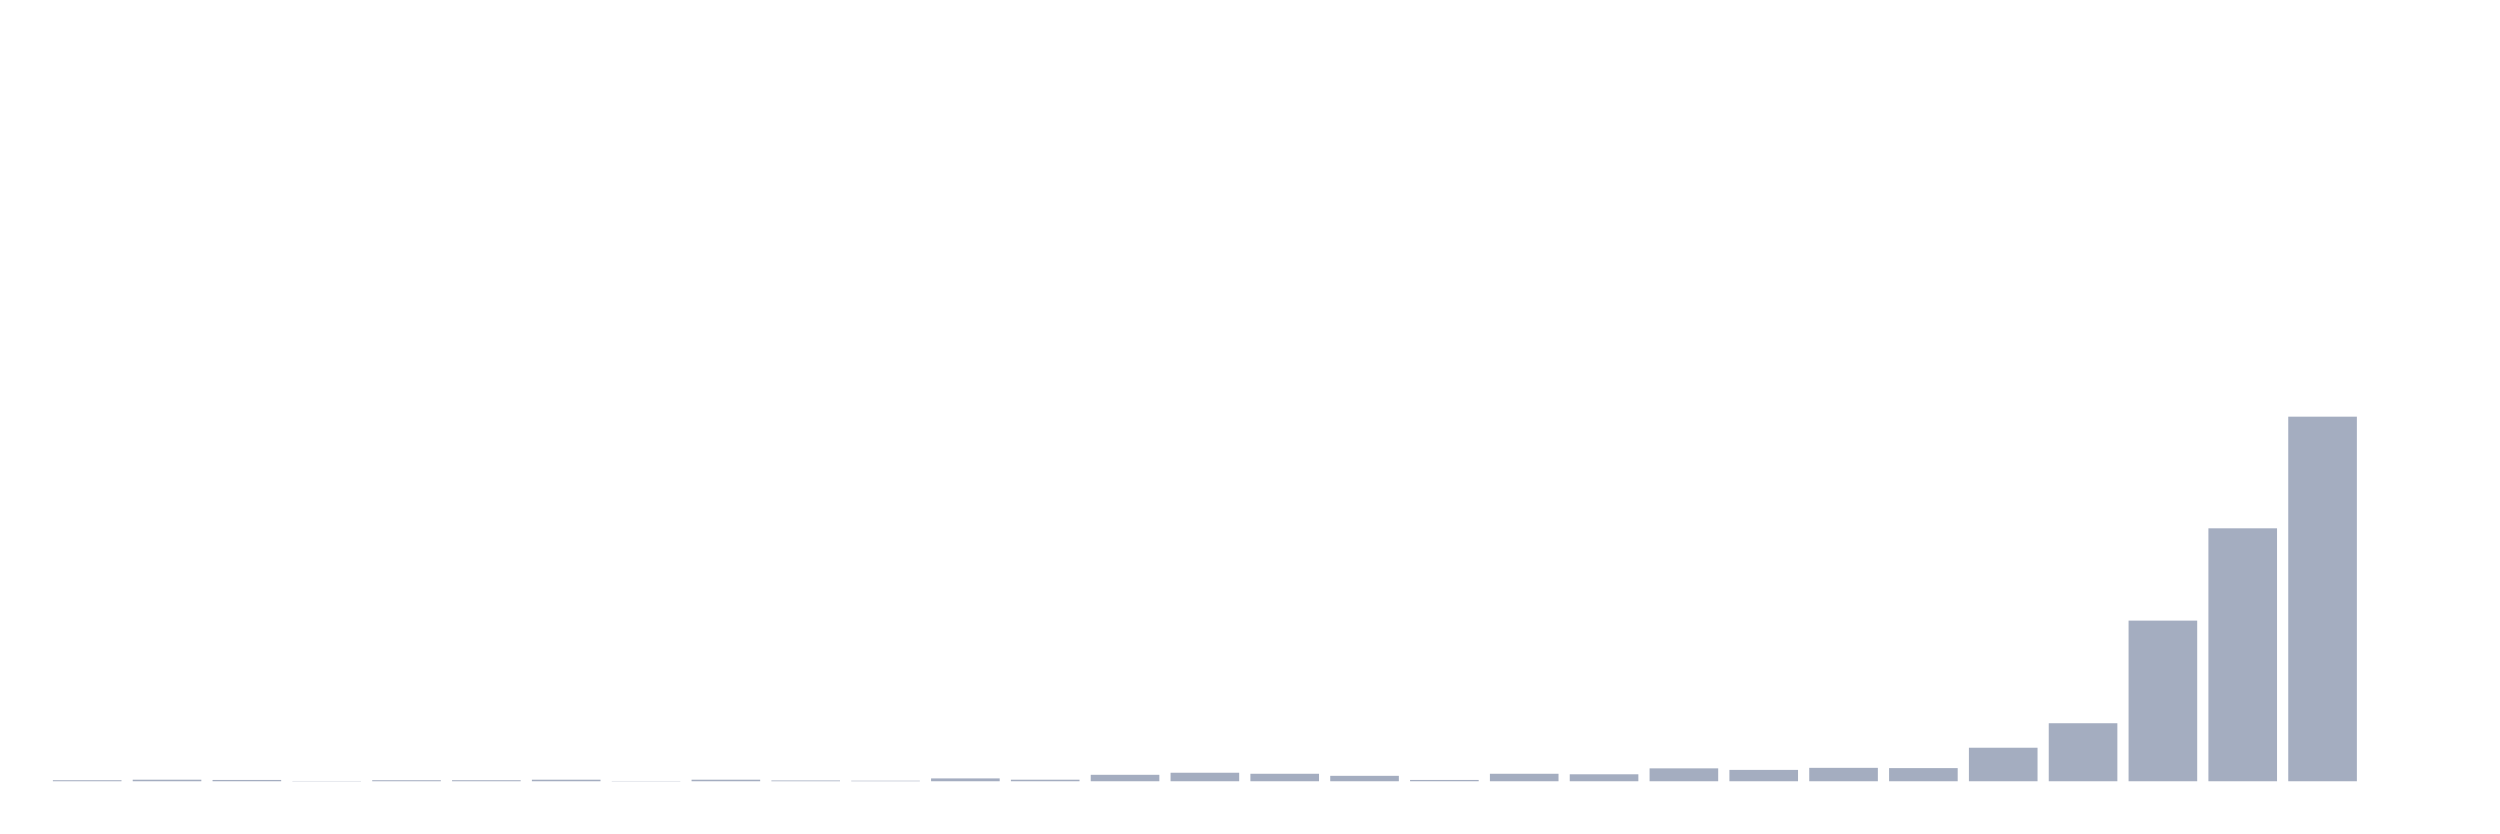
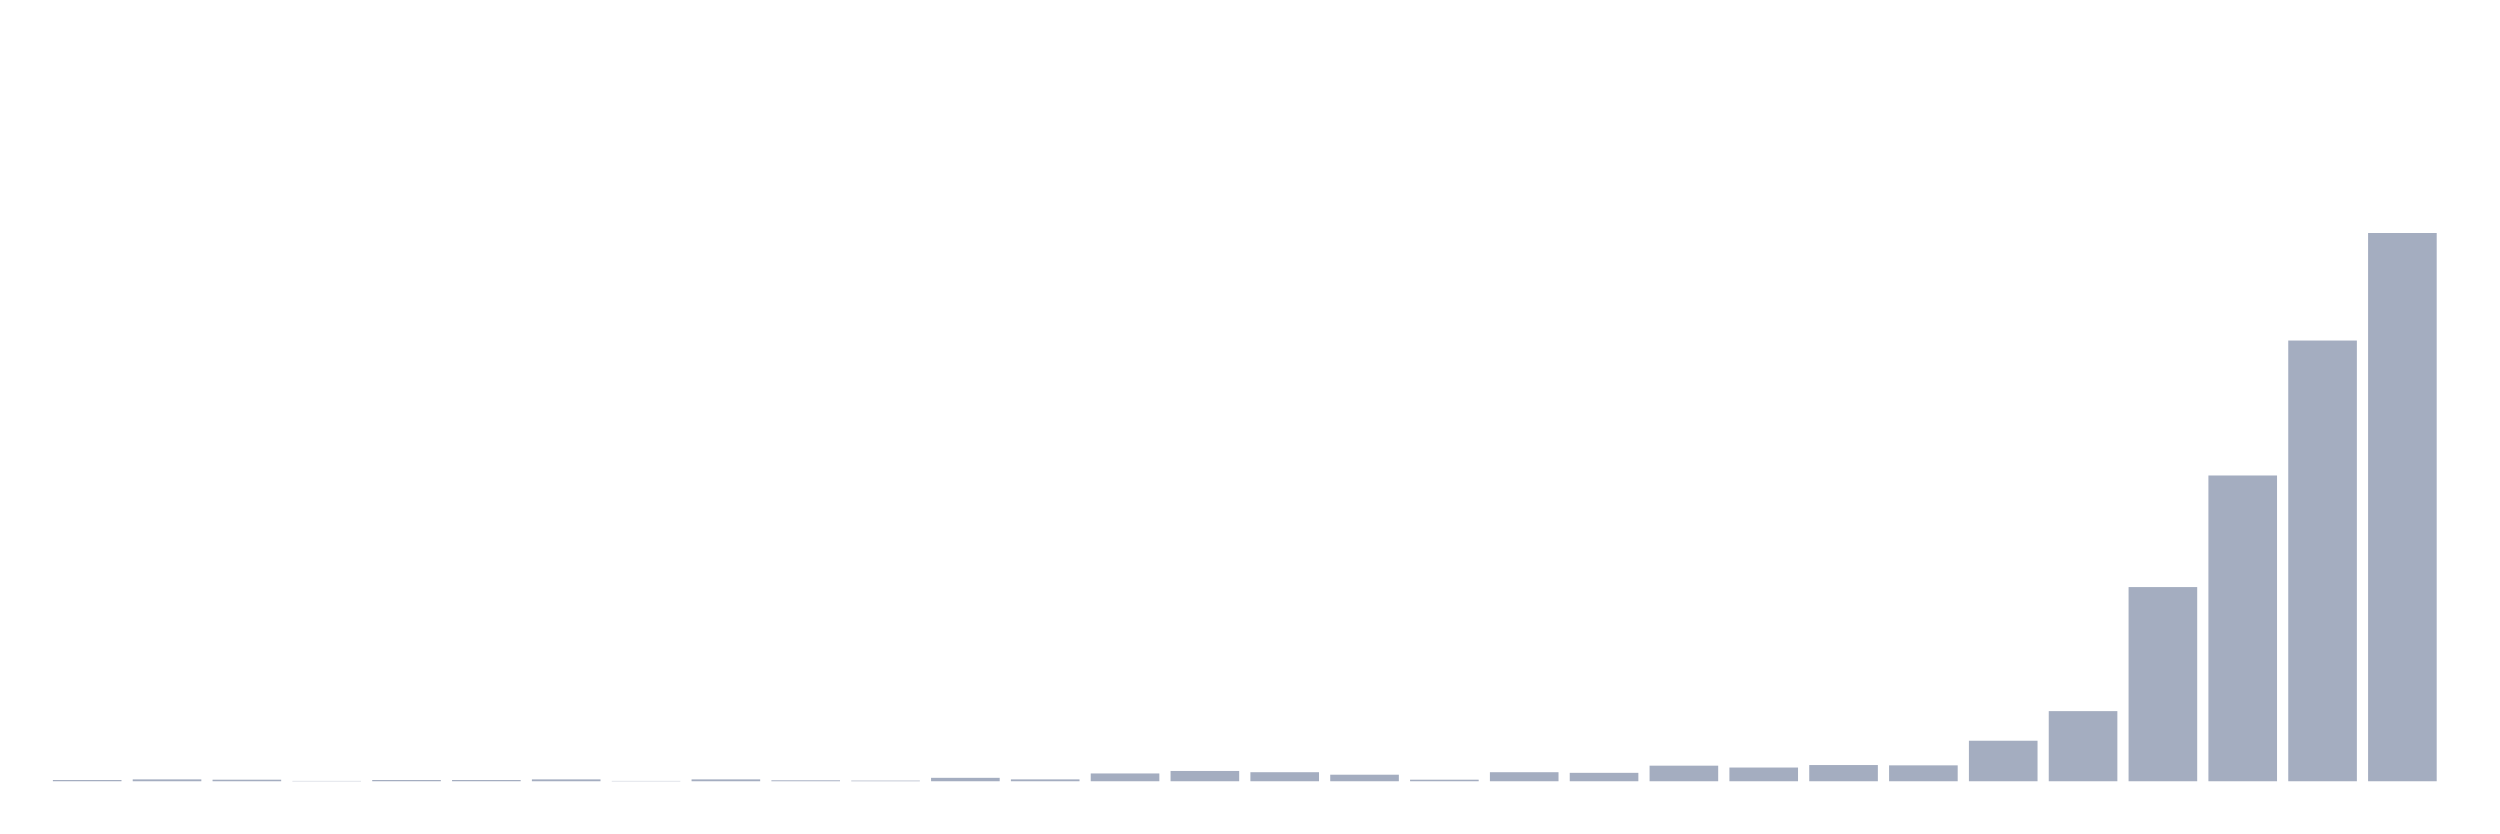
<svg xmlns="http://www.w3.org/2000/svg" viewBox="0 0 480 160">
  <g transform="translate(10,10)">
-     <rect class="bar" x="0.153" width="13.175" y="139.802" height="0.198" fill="rgb(164,173,192)" />
-     <rect class="bar" x="15.482" width="13.175" y="139.703" height="0.297" fill="rgb(164,173,192)" />
-     <rect class="bar" x="30.81" width="13.175" y="139.752" height="0.248" fill="rgb(164,173,192)" />
-     <rect class="bar" x="46.138" width="13.175" y="139.95" height="0.05" fill="rgb(164,173,192)" />
-     <rect class="bar" x="61.466" width="13.175" y="139.802" height="0.198" fill="rgb(164,173,192)" />
-     <rect class="bar" x="76.794" width="13.175" y="139.802" height="0.198" fill="rgb(164,173,192)" />
-     <rect class="bar" x="92.123" width="13.175" y="139.703" height="0.297" fill="rgb(164,173,192)" />
-     <rect class="bar" x="107.451" width="13.175" y="139.95" height="0.05" fill="rgb(164,173,192)" />
-     <rect class="bar" x="122.779" width="13.175" y="139.703" height="0.297" fill="rgb(164,173,192)" />
-     <rect class="bar" x="138.107" width="13.175" y="139.851" height="0.149" fill="rgb(164,173,192)" />
-     <rect class="bar" x="153.436" width="13.175" y="139.901" height="0.099" fill="rgb(164,173,192)" />
-     <rect class="bar" x="168.764" width="13.175" y="139.455" height="0.545" fill="rgb(164,173,192)" />
-     <rect class="bar" x="184.092" width="13.175" y="139.703" height="0.297" fill="rgb(164,173,192)" />
-     <rect class="bar" x="199.42" width="13.175" y="138.762" height="1.238" fill="rgb(164,173,192)" />
-     <rect class="bar" x="214.748" width="13.175" y="138.366" height="1.634" fill="rgb(164,173,192)" />
-     <rect class="bar" x="230.077" width="13.175" y="138.564" height="1.436" fill="rgb(164,173,192)" />
-     <rect class="bar" x="245.405" width="13.175" y="138.96" height="1.04" fill="rgb(164,173,192)" />
-     <rect class="bar" x="260.733" width="13.175" y="139.752" height="0.248" fill="rgb(164,173,192)" />
-     <rect class="bar" x="276.061" width="13.175" y="138.564" height="1.436" fill="rgb(164,173,192)" />
-     <rect class="bar" x="291.39" width="13.175" y="138.663" height="1.337" fill="rgb(164,173,192)" />
-     <rect class="bar" x="306.718" width="13.175" y="137.525" height="2.475" fill="rgb(164,173,192)" />
-     <rect class="bar" x="322.046" width="13.175" y="137.822" height="2.178" fill="rgb(164,173,192)" />
-     <rect class="bar" x="337.374" width="13.175" y="137.426" height="2.574" fill="rgb(164,173,192)" />
-     <rect class="bar" x="352.702" width="13.175" y="137.475" height="2.525" fill="rgb(164,173,192)" />
-     <rect class="bar" x="368.031" width="13.175" y="133.564" height="6.436" fill="rgb(164,173,192)" />
-     <rect class="bar" x="383.359" width="13.175" y="128.861" height="11.139" fill="rgb(164,173,192)" />
-     <rect class="bar" x="398.687" width="13.175" y="109.158" height="30.842" fill="rgb(164,173,192)" />
-     <rect class="bar" x="414.015" width="13.175" y="91.436" height="48.564" fill="rgb(164,173,192)" />
-     <rect class="bar" x="429.344" width="13.175" y="70" height="70" fill="rgb(164,173,192)" />
-     <rect class="bar" x="444.672" width="13.175" y="140" height="0" fill="rgb(164,173,192)" />
+     <rect class="bar" x="0.153" width="13.175" y="139.761" height="0.239" fill="rgb(164,173,192)" />
+     <rect class="bar" x="15.482" width="13.175" y="139.641" height="0.359" fill="rgb(164,173,192)" />
+     <rect class="bar" x="30.81" width="13.175" y="139.701" height="0.299" fill="rgb(164,173,192)" />
+     <rect class="bar" x="46.138" width="13.175" y="139.94" height="0.06" fill="rgb(164,173,192)" />
+     <rect class="bar" x="61.466" width="13.175" y="139.761" height="0.239" fill="rgb(164,173,192)" />
+     <rect class="bar" x="76.794" width="13.175" y="139.761" height="0.239" fill="rgb(164,173,192)" />
+     <rect class="bar" x="92.123" width="13.175" y="139.641" height="0.359" fill="rgb(164,173,192)" />
+     <rect class="bar" x="107.451" width="13.175" y="139.94" height="0.06" fill="rgb(164,173,192)" />
+     <rect class="bar" x="122.779" width="13.175" y="139.641" height="0.359" fill="rgb(164,173,192)" />
+     <rect class="bar" x="138.107" width="13.175" y="139.82" height="0.18" fill="rgb(164,173,192)" />
+     <rect class="bar" x="153.436" width="13.175" y="139.88" height="0.12" fill="rgb(164,173,192)" />
+     <rect class="bar" x="168.764" width="13.175" y="139.342" height="0.658" fill="rgb(164,173,192)" />
+     <rect class="bar" x="184.092" width="13.175" y="139.641" height="0.359" fill="rgb(164,173,192)" />
+     <rect class="bar" x="199.42" width="13.175" y="138.504" height="1.496" fill="rgb(164,173,192)" />
+     <rect class="bar" x="214.748" width="13.175" y="138.025" height="1.975" fill="rgb(164,173,192)" />
+     <rect class="bar" x="230.077" width="13.175" y="138.265" height="1.735" fill="rgb(164,173,192)" />
+     <rect class="bar" x="245.405" width="13.175" y="138.743" height="1.257" fill="rgb(164,173,192)" />
+     <rect class="bar" x="260.733" width="13.175" y="139.701" height="0.299" fill="rgb(164,173,192)" />
+     <rect class="bar" x="276.061" width="13.175" y="138.265" height="1.735" fill="rgb(164,173,192)" />
+     <rect class="bar" x="291.39" width="13.175" y="138.384" height="1.616" fill="rgb(164,173,192)" />
+     <rect class="bar" x="306.718" width="13.175" y="137.008" height="2.992" fill="rgb(164,173,192)" />
+     <rect class="bar" x="322.046" width="13.175" y="137.367" height="2.633" fill="rgb(164,173,192)" />
+     <rect class="bar" x="337.374" width="13.175" y="136.888" height="3.112" fill="rgb(164,173,192)" />
+     <rect class="bar" x="352.702" width="13.175" y="136.948" height="3.052" fill="rgb(164,173,192)" />
+     <rect class="bar" x="368.031" width="13.175" y="132.22" height="7.78" fill="rgb(164,173,192)" />
+     <rect class="bar" x="383.359" width="13.175" y="126.535" height="13.465" fill="rgb(164,173,192)" />
+     <rect class="bar" x="398.687" width="13.175" y="102.718" height="37.282" fill="rgb(164,173,192)" />
+     <rect class="bar" x="414.015" width="13.175" y="81.294" height="58.706" fill="rgb(164,173,192)" />
+     <rect class="bar" x="429.344" width="13.175" y="55.383" height="84.617" fill="rgb(164,173,192)" />
+     <rect class="bar" x="444.672" width="13.175" y="34.737" height="105.263" fill="rgb(164,173,192)" />
  </g>
</svg>
